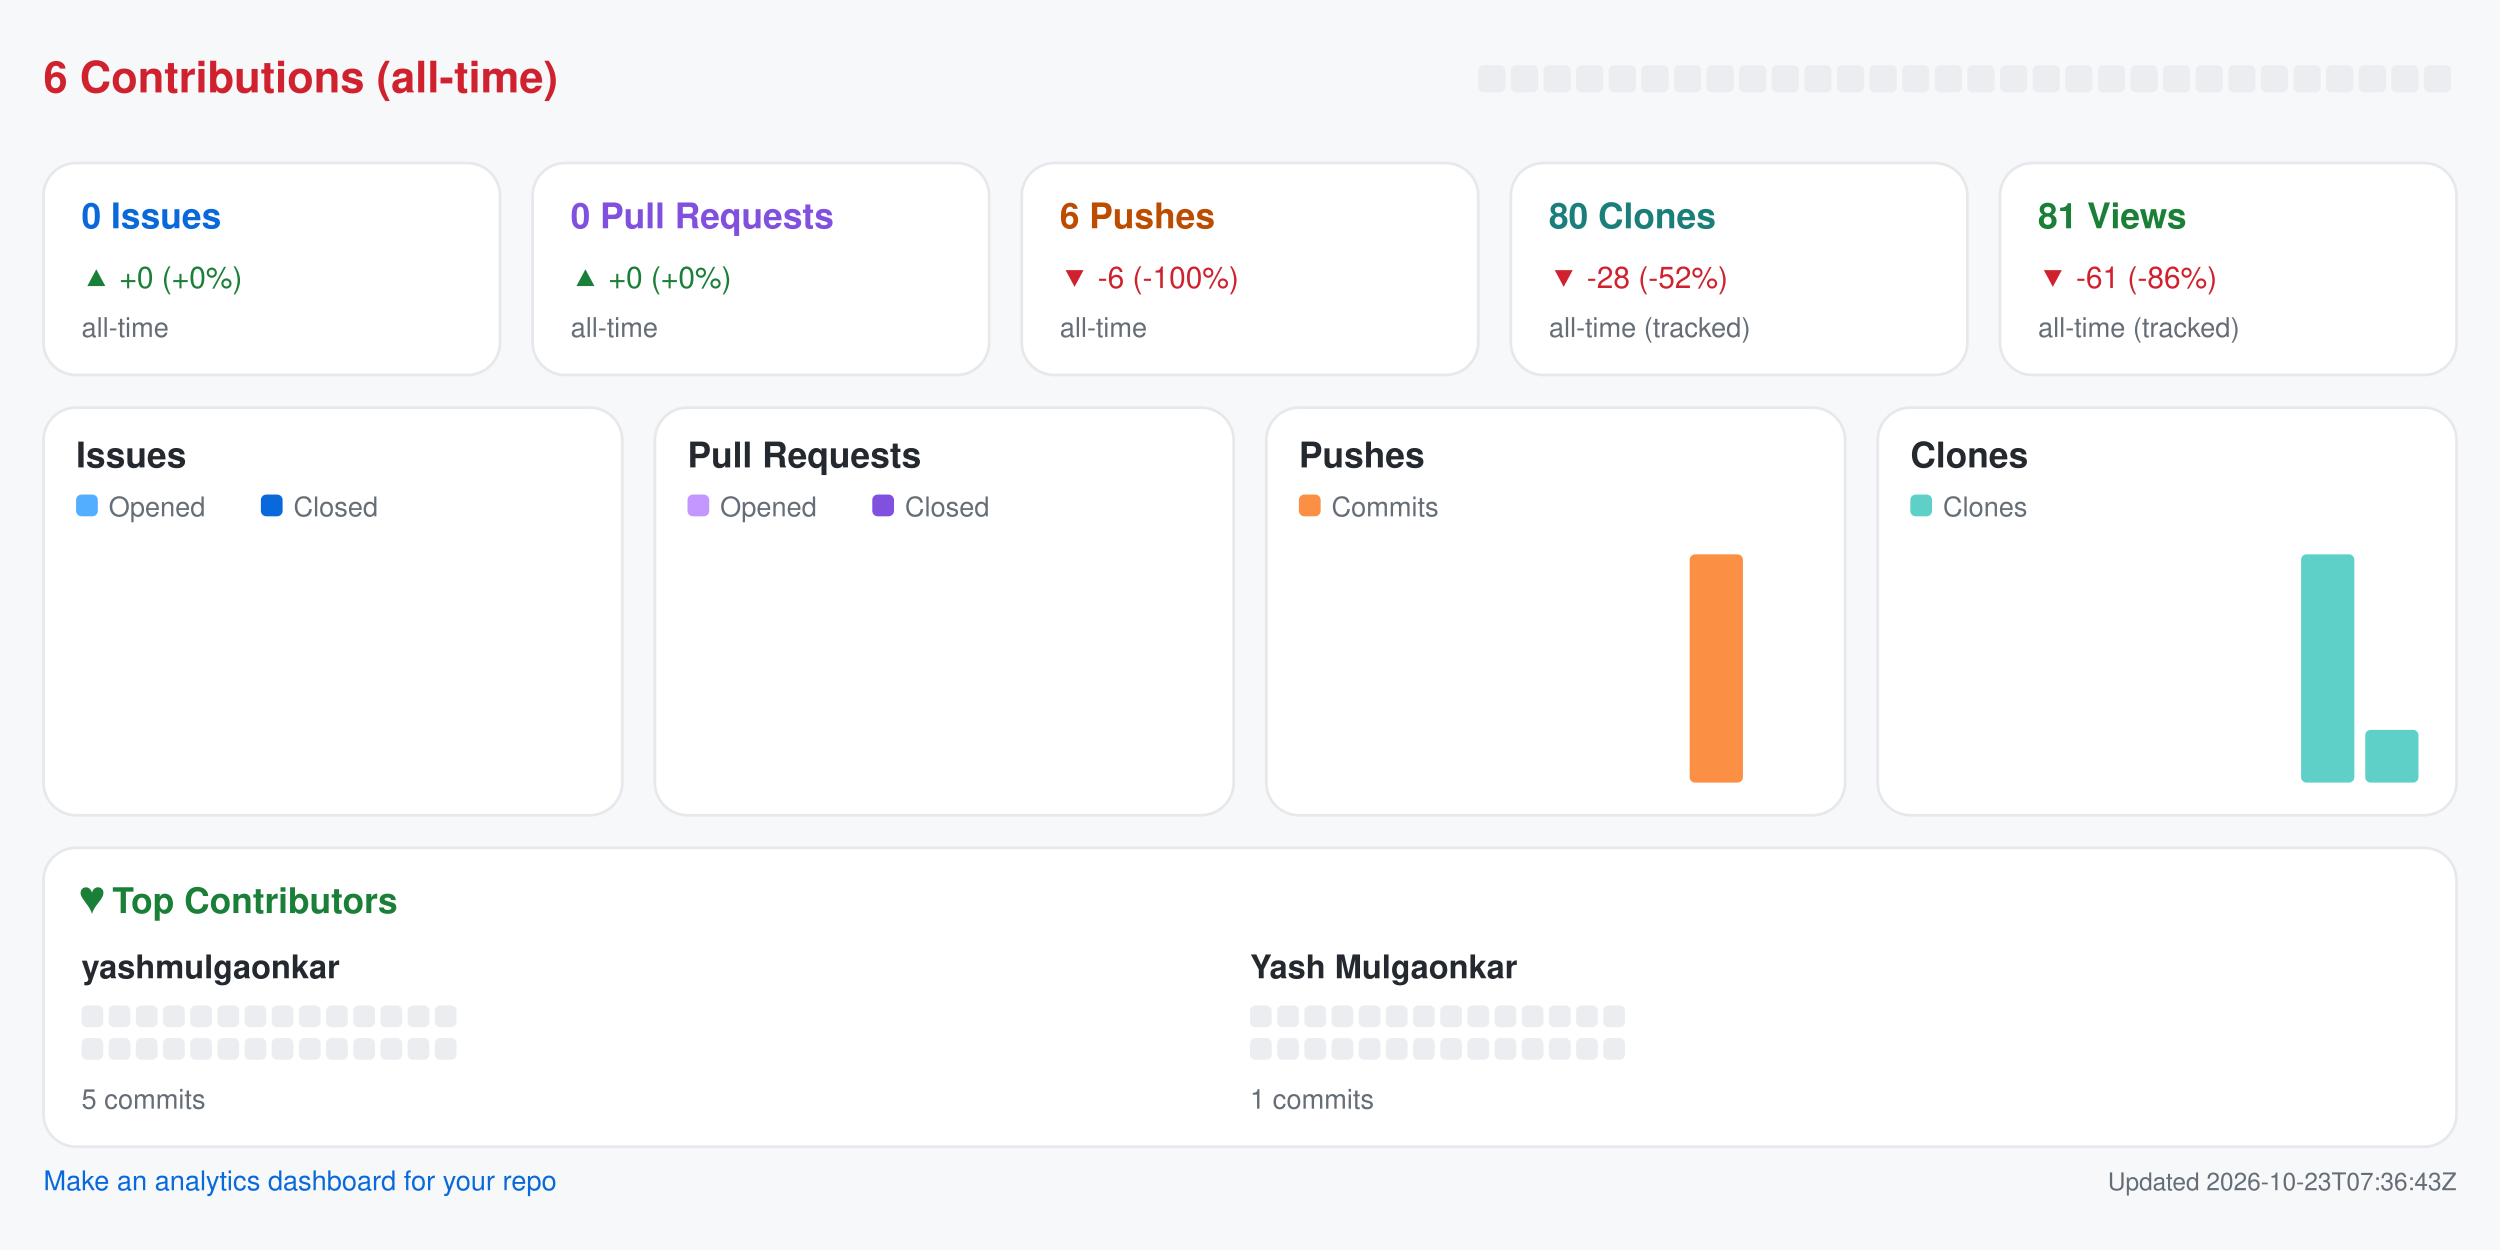
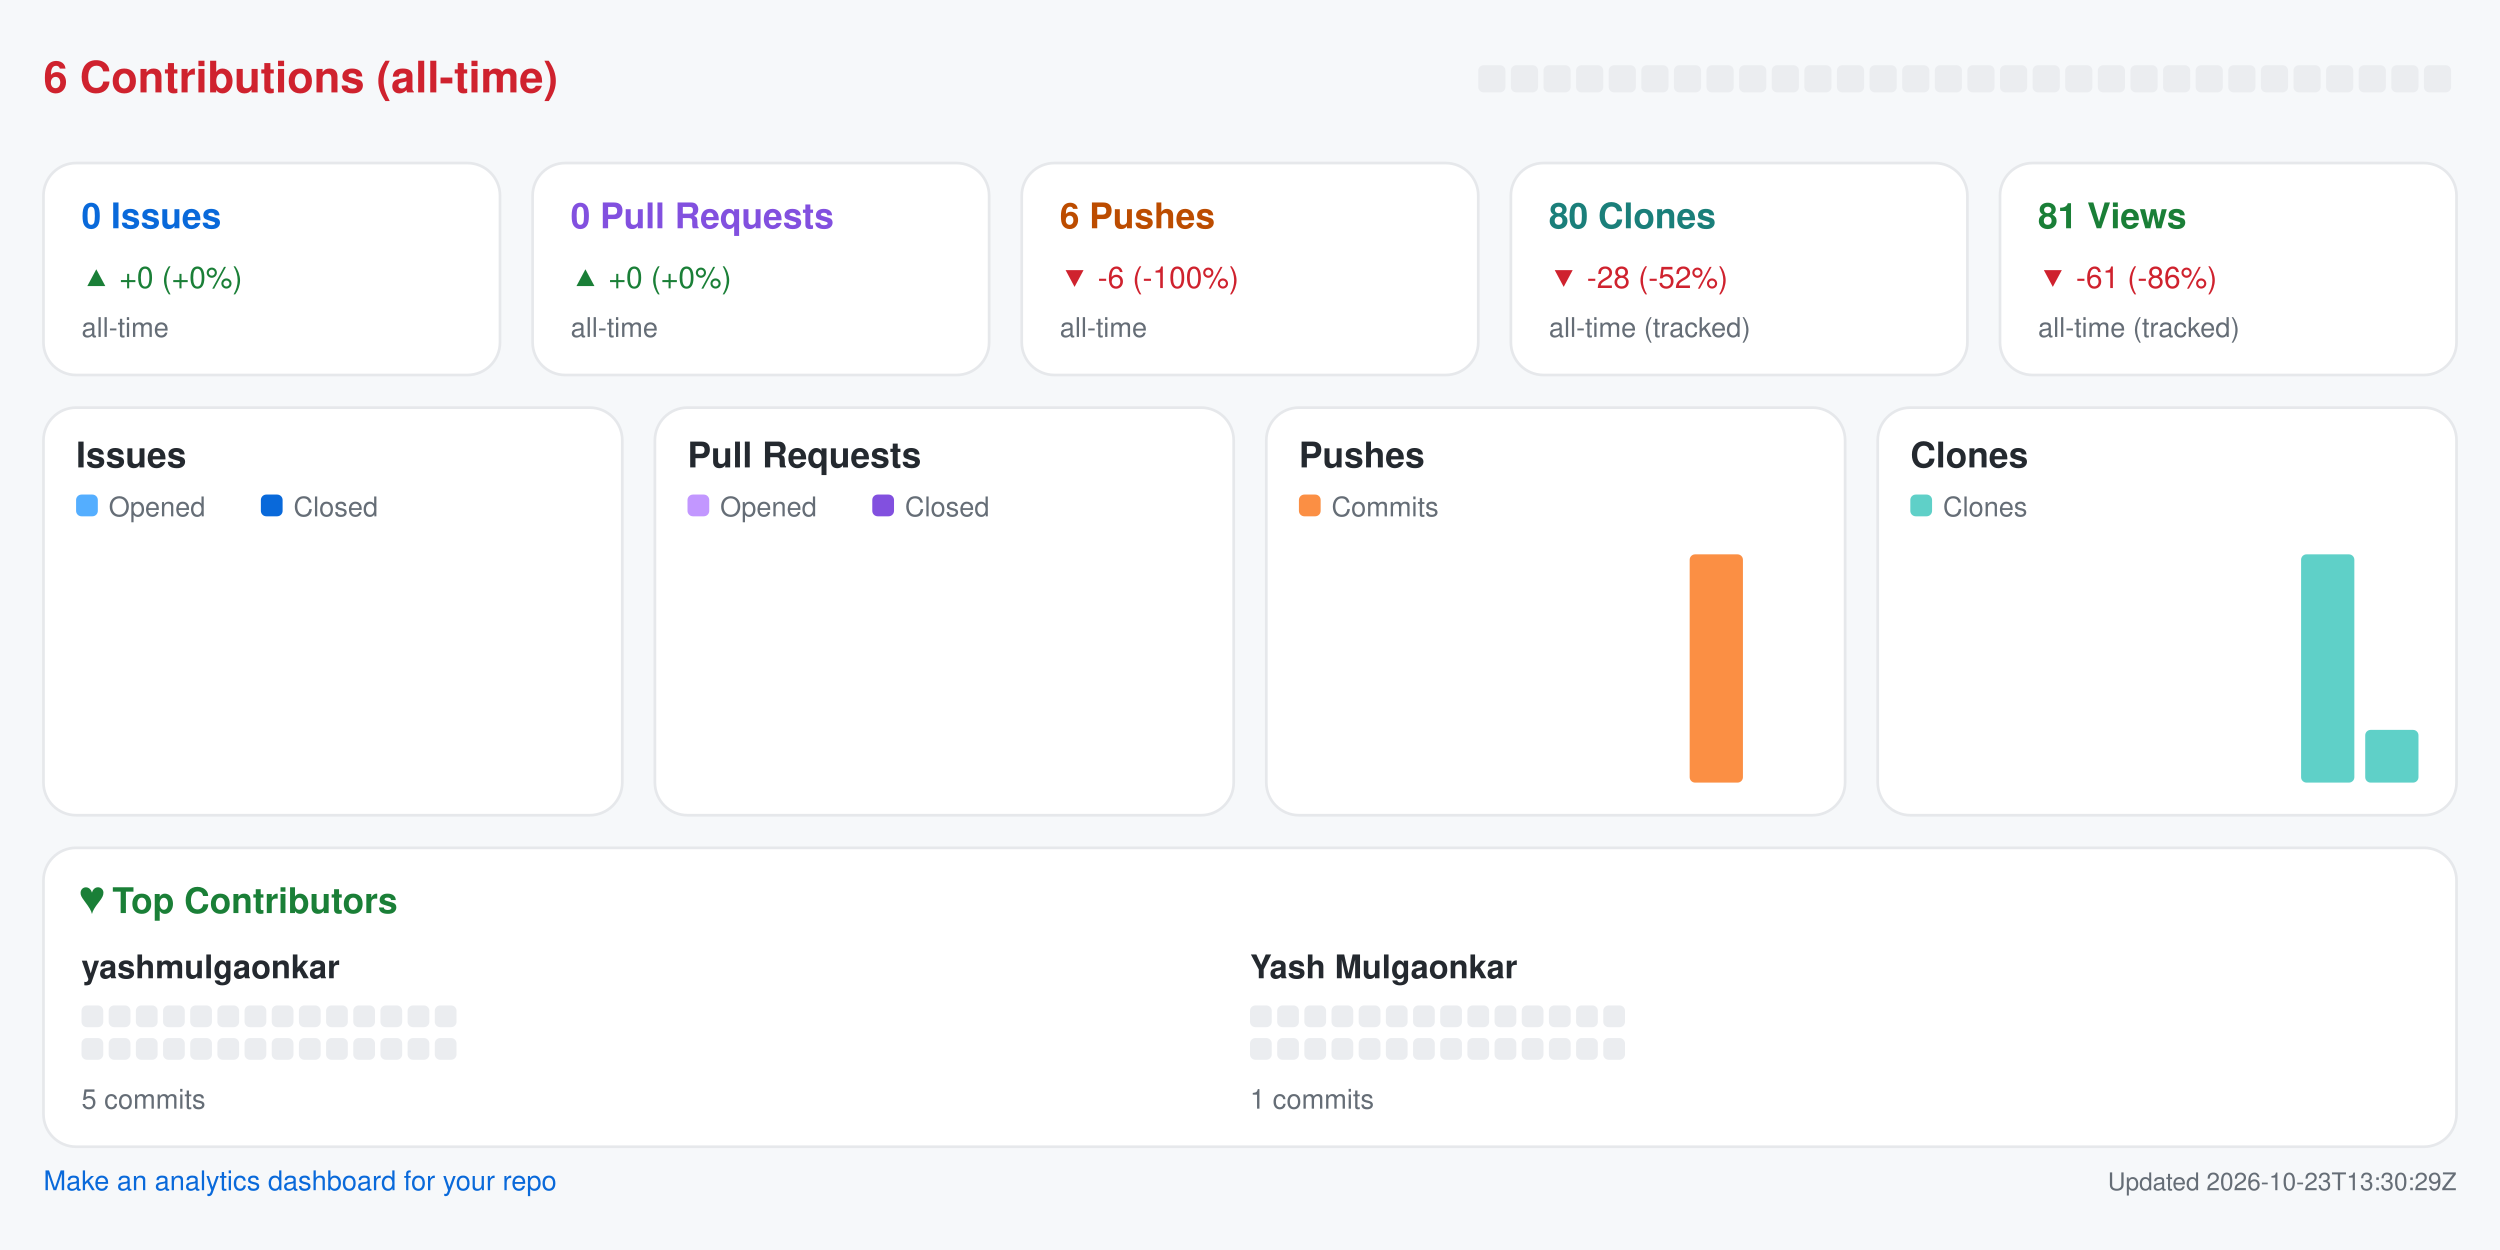
<svg xmlns="http://www.w3.org/2000/svg" width="920" height="460" viewBox="0 0 920 460" role="img" aria-label="Repository analytics for yashmulgaonkar/pi-tools">
  <rect x="0.0" y="0.0" width="920.0" height="460.0" rx="0" fill="#f6f8fa" />
  <text x="16.0" y="34.0" fill="#cf222e" font-size="16" font-family="-apple-system,BlinkMacSystemFont,Segoe UI,Helvetica,Arial,sans-serif" font-weight="600" text-anchor="start">6 Contributions (all-time)</text>
  <rect x="544.0" y="24.0" width="10.0" height="10.0" rx="2" fill="#ebedf0" />
  <rect x="556.0" y="24.0" width="10.0" height="10.0" rx="2" fill="#ebedf0" />
  <rect x="568.0" y="24.0" width="10.0" height="10.0" rx="2" fill="#ebedf0" />
  <rect x="580.0" y="24.0" width="10.0" height="10.0" rx="2" fill="#ebedf0" />
  <rect x="592.0" y="24.0" width="10.0" height="10.0" rx="2" fill="#ebedf0" />
  <rect x="604.0" y="24.0" width="10.0" height="10.0" rx="2" fill="#ebedf0" />
  <rect x="616.0" y="24.0" width="10.0" height="10.0" rx="2" fill="#ebedf0" />
  <rect x="628.0" y="24.0" width="10.0" height="10.0" rx="2" fill="#ebedf0" />
  <rect x="640.0" y="24.0" width="10.0" height="10.0" rx="2" fill="#ebedf0" />
  <rect x="652.0" y="24.0" width="10.0" height="10.0" rx="2" fill="#ebedf0" />
  <rect x="664.0" y="24.0" width="10.0" height="10.0" rx="2" fill="#ebedf0" />
  <rect x="676.0" y="24.0" width="10.0" height="10.0" rx="2" fill="#ebedf0" />
  <rect x="688.0" y="24.0" width="10.0" height="10.0" rx="2" fill="#ebedf0" />
  <rect x="700.0" y="24.0" width="10.0" height="10.0" rx="2" fill="#ebedf0" />
  <rect x="712.0" y="24.0" width="10.0" height="10.0" rx="2" fill="#ebedf0" />
  <rect x="724.0" y="24.0" width="10.0" height="10.0" rx="2" fill="#ebedf0" />
  <rect x="736.0" y="24.0" width="10.0" height="10.0" rx="2" fill="#ebedf0" />
  <rect x="748.0" y="24.0" width="10.0" height="10.0" rx="2" fill="#ebedf0" />
  <rect x="760.0" y="24.0" width="10.0" height="10.0" rx="2" fill="#ebedf0" />
  <rect x="772.0" y="24.0" width="10.0" height="10.0" rx="2" fill="#ebedf0" />
  <rect x="784.0" y="24.0" width="10.0" height="10.0" rx="2" fill="#ebedf0" />
  <rect x="796.0" y="24.0" width="10.0" height="10.0" rx="2" fill="#ebedf0" />
  <rect x="808.0" y="24.0" width="10.0" height="10.0" rx="2" fill="#ebedf0" />
  <rect x="820.0" y="24.0" width="10.0" height="10.0" rx="2" fill="#ebedf0" />
  <rect x="832.0" y="24.0" width="10.0" height="10.0" rx="2" fill="#ebedf0" />
  <rect x="844.0" y="24.0" width="10.0" height="10.0" rx="2" fill="#ebedf0" />
  <rect x="856.0" y="24.0" width="10.0" height="10.0" rx="2" fill="#ebedf0" />
  <rect x="868.0" y="24.0" width="10.0" height="10.0" rx="2" fill="#ebedf0" />
  <rect x="880.0" y="24.0" width="10.0" height="10.0" rx="2" fill="#ebedf0" />
  <rect x="892.0" y="24.0" width="10.0" height="10.0" rx="2" fill="#ebedf0" />
  <rect x="16.0" y="60.0" width="168.0" height="78.0" rx="12" fill="#ffffff" stroke="#e6e8eb" />
  <text x="30.0" y="84.0" fill="#0969da" font-size="13" font-family="-apple-system,BlinkMacSystemFont,Segoe UI,Helvetica,Arial,sans-serif" font-weight="600" text-anchor="start">0 Issues</text>
  <text x="30.0" y="106.0" fill="#1a7f37" font-size="11" font-family="-apple-system,BlinkMacSystemFont,Segoe UI,Helvetica,Arial,sans-serif" font-weight="400" text-anchor="start">▲ +0 (+0%)</text>
  <text x="30.0" y="124.0" fill="#656d76" font-size="10" font-family="-apple-system,BlinkMacSystemFont,Segoe UI,Helvetica,Arial,sans-serif" font-weight="400" text-anchor="start">all-time</text>
  <rect x="196.0" y="60.0" width="168.0" height="78.0" rx="12" fill="#ffffff" stroke="#e6e8eb" />
  <text x="210.0" y="84.0" fill="#8250df" font-size="13" font-family="-apple-system,BlinkMacSystemFont,Segoe UI,Helvetica,Arial,sans-serif" font-weight="600" text-anchor="start">0 Pull Requests</text>
  <text x="210.0" y="106.0" fill="#1a7f37" font-size="11" font-family="-apple-system,BlinkMacSystemFont,Segoe UI,Helvetica,Arial,sans-serif" font-weight="400" text-anchor="start">▲ +0 (+0%)</text>
  <text x="210.0" y="124.0" fill="#656d76" font-size="10" font-family="-apple-system,BlinkMacSystemFont,Segoe UI,Helvetica,Arial,sans-serif" font-weight="400" text-anchor="start">all-time</text>
  <rect x="376.0" y="60.0" width="168.0" height="78.0" rx="12" fill="#ffffff" stroke="#e6e8eb" />
  <text x="390.0" y="84.0" fill="#bc4c00" font-size="13" font-family="-apple-system,BlinkMacSystemFont,Segoe UI,Helvetica,Arial,sans-serif" font-weight="600" text-anchor="start">6 Pushes</text>
  <text x="390.0" y="106.0" fill="#cf222e" font-size="11" font-family="-apple-system,BlinkMacSystemFont,Segoe UI,Helvetica,Arial,sans-serif" font-weight="400" text-anchor="start">▼ -6 (-100%)</text>
  <text x="390.0" y="124.0" fill="#656d76" font-size="10" font-family="-apple-system,BlinkMacSystemFont,Segoe UI,Helvetica,Arial,sans-serif" font-weight="400" text-anchor="start">all-time</text>
  <rect x="556.0" y="60.0" width="168.0" height="78.0" rx="12" fill="#ffffff" stroke="#e6e8eb" />
  <text x="570.0" y="84.0" fill="#1a7f7a" font-size="13" font-family="-apple-system,BlinkMacSystemFont,Segoe UI,Helvetica,Arial,sans-serif" font-weight="600" text-anchor="start">80 Clones</text>
  <text x="570.0" y="106.0" fill="#cf222e" font-size="11" font-family="-apple-system,BlinkMacSystemFont,Segoe UI,Helvetica,Arial,sans-serif" font-weight="400" text-anchor="start">▼ -28 (-52%)</text>
  <text x="570.0" y="124.0" fill="#656d76" font-size="10" font-family="-apple-system,BlinkMacSystemFont,Segoe UI,Helvetica,Arial,sans-serif" font-weight="400" text-anchor="start">all-time (tracked)</text>
  <rect x="736.0" y="60.0" width="168.0" height="78.0" rx="12" fill="#ffffff" stroke="#e6e8eb" />
  <text x="750.0" y="84.0" fill="#1a7f37" font-size="13" font-family="-apple-system,BlinkMacSystemFont,Segoe UI,Helvetica,Arial,sans-serif" font-weight="600" text-anchor="start">81 Views</text>
  <text x="750.0" y="106.0" fill="#cf222e" font-size="11" font-family="-apple-system,BlinkMacSystemFont,Segoe UI,Helvetica,Arial,sans-serif" font-weight="400" text-anchor="start">▼ -61 (-86%)</text>
  <text x="750.0" y="124.0" fill="#656d76" font-size="10" font-family="-apple-system,BlinkMacSystemFont,Segoe UI,Helvetica,Arial,sans-serif" font-weight="400" text-anchor="start">all-time (tracked)</text>
  <rect x="16.0" y="150.0" width="213.0" height="150.0" rx="12" fill="#ffffff" stroke="#e6e8eb" />
  <text x="28.0" y="172.0" fill="#24292f" font-size="13" font-family="-apple-system,BlinkMacSystemFont,Segoe UI,Helvetica,Arial,sans-serif" font-weight="600" text-anchor="start">Issues</text>
  <rect x="28.0" y="182.0" width="8.0" height="8.0" rx="2" fill="#54aeff" />
  <text x="40.0" y="190.0" fill="#656d76" font-size="10" font-family="-apple-system,BlinkMacSystemFont,Segoe UI,Helvetica,Arial,sans-serif" font-weight="400" text-anchor="start">Opened</text>
  <rect x="96.0" y="182.0" width="8.0" height="8.0" rx="2" fill="#0969da" />
  <text x="108.0" y="190.0" fill="#656d76" font-size="10" font-family="-apple-system,BlinkMacSystemFont,Segoe UI,Helvetica,Arial,sans-serif" font-weight="400" text-anchor="start">Closed</text>
  <rect x="30.0" y="288.0" width="8.8" height="0.0" rx="2" fill="#54aeff" />
  <rect x="39.8" y="288.0" width="8.8" height="0.0" rx="2" fill="#0969da" />
  <rect x="53.6" y="288.0" width="8.8" height="0.0" rx="2" fill="#54aeff" />
  <rect x="63.4" y="288.0" width="8.8" height="0.0" rx="2" fill="#0969da" />
  <rect x="77.2" y="288.0" width="8.8" height="0.0" rx="2" fill="#54aeff" />
  <rect x="87.1" y="288.0" width="8.8" height="0.0" rx="2" fill="#0969da" />
  <rect x="100.9" y="288.0" width="8.8" height="0.0" rx="2" fill="#54aeff" />
  <rect x="110.7" y="288.0" width="8.8" height="0.0" rx="2" fill="#0969da" />
  <rect x="124.5" y="288.0" width="8.8" height="0.0" rx="2" fill="#54aeff" />
  <rect x="134.3" y="288.0" width="8.8" height="0.0" rx="2" fill="#0969da" />
  <rect x="148.1" y="288.0" width="8.8" height="0.0" rx="2" fill="#54aeff" />
  <rect x="157.9" y="288.0" width="8.8" height="0.0" rx="2" fill="#0969da" />
  <rect x="171.8" y="288.0" width="8.8" height="0.0" rx="2" fill="#54aeff" />
  <rect x="181.6" y="288.0" width="8.8" height="0.0" rx="2" fill="#0969da" />
  <rect x="195.4" y="288.0" width="8.8" height="0.0" rx="2" fill="#54aeff" />
  <rect x="205.2" y="288.0" width="8.8" height="0.0" rx="2" fill="#0969da" />
  <rect x="241.0" y="150.0" width="213.0" height="150.0" rx="12" fill="#ffffff" stroke="#e6e8eb" />
  <text x="253.0" y="172.0" fill="#24292f" font-size="13" font-family="-apple-system,BlinkMacSystemFont,Segoe UI,Helvetica,Arial,sans-serif" font-weight="600" text-anchor="start">Pull Requests</text>
  <rect x="253.0" y="182.0" width="8.0" height="8.0" rx="2" fill="#c297ff" />
  <text x="265.0" y="190.0" fill="#656d76" font-size="10" font-family="-apple-system,BlinkMacSystemFont,Segoe UI,Helvetica,Arial,sans-serif" font-weight="400" text-anchor="start">Opened</text>
  <rect x="321.0" y="182.0" width="8.0" height="8.0" rx="2" fill="#8250df" />
  <text x="333.0" y="190.0" fill="#656d76" font-size="10" font-family="-apple-system,BlinkMacSystemFont,Segoe UI,Helvetica,Arial,sans-serif" font-weight="400" text-anchor="start">Closed</text>
  <rect x="255.0" y="288.0" width="8.8" height="0.0" rx="2" fill="#c297ff" />
  <rect x="264.8" y="288.0" width="8.8" height="0.0" rx="2" fill="#8250df" />
  <rect x="278.6" y="288.0" width="8.8" height="0.0" rx="2" fill="#c297ff" />
  <rect x="288.4" y="288.0" width="8.8" height="0.0" rx="2" fill="#8250df" />
  <rect x="302.2" y="288.0" width="8.8" height="0.0" rx="2" fill="#c297ff" />
  <rect x="312.1" y="288.0" width="8.8" height="0.0" rx="2" fill="#8250df" />
  <rect x="325.9" y="288.0" width="8.8" height="0.0" rx="2" fill="#c297ff" />
  <rect x="335.7" y="288.0" width="8.8" height="0.0" rx="2" fill="#8250df" />
  <rect x="349.5" y="288.0" width="8.8" height="0.0" rx="2" fill="#c297ff" />
  <rect x="359.3" y="288.0" width="8.8" height="0.0" rx="2" fill="#8250df" />
  <rect x="373.1" y="288.0" width="8.8" height="0.0" rx="2" fill="#c297ff" />
  <rect x="382.9" y="288.0" width="8.8" height="0.0" rx="2" fill="#8250df" />
  <rect x="396.8" y="288.0" width="8.8" height="0.0" rx="2" fill="#c297ff" />
  <rect x="406.6" y="288.0" width="8.8" height="0.0" rx="2" fill="#8250df" />
  <rect x="420.4" y="288.0" width="8.8" height="0.0" rx="2" fill="#c297ff" />
  <rect x="430.2" y="288.0" width="8.8" height="0.0" rx="2" fill="#8250df" />
  <rect x="466.0" y="150.0" width="213.0" height="150.0" rx="12" fill="#ffffff" stroke="#e6e8eb" />
  <text x="478.0" y="172.0" fill="#24292f" font-size="13" font-family="-apple-system,BlinkMacSystemFont,Segoe UI,Helvetica,Arial,sans-serif" font-weight="600" text-anchor="start">Pushes</text>
  <rect x="478.0" y="182.0" width="8.0" height="8.0" rx="2" fill="#fb8f44" />
  <text x="490.0" y="190.0" fill="#656d76" font-size="10" font-family="-apple-system,BlinkMacSystemFont,Segoe UI,Helvetica,Arial,sans-serif" font-weight="400" text-anchor="start">Commits</text>
  <rect x="480.0" y="288.0" width="19.6" height="0.0" rx="2" fill="#fb8f44" />
  <rect x="503.6" y="288.0" width="19.6" height="0.0" rx="2" fill="#fb8f44" />
  <rect x="527.2" y="288.0" width="19.6" height="0.0" rx="2" fill="#fb8f44" />
  <rect x="550.9" y="288.0" width="19.6" height="0.0" rx="2" fill="#fb8f44" />
  <rect x="574.5" y="288.0" width="19.6" height="0.0" rx="2" fill="#fb8f44" />
  <rect x="598.1" y="288.0" width="19.6" height="0.0" rx="2" fill="#fb8f44" />
  <rect x="621.8" y="204.0" width="19.6" height="84.0" rx="2" fill="#fb8f44" />
  <rect x="645.4" y="288.0" width="19.6" height="0.0" rx="2" fill="#fb8f44" />
  <rect x="691.0" y="150.0" width="213.0" height="150.0" rx="12" fill="#ffffff" stroke="#e6e8eb" />
  <text x="703.0" y="172.0" fill="#24292f" font-size="13" font-family="-apple-system,BlinkMacSystemFont,Segoe UI,Helvetica,Arial,sans-serif" font-weight="600" text-anchor="start">Clones</text>
  <rect x="703.0" y="182.0" width="8.0" height="8.0" rx="2" fill="#5fd0c8" />
  <text x="715.0" y="190.0" fill="#656d76" font-size="10" font-family="-apple-system,BlinkMacSystemFont,Segoe UI,Helvetica,Arial,sans-serif" font-weight="400" text-anchor="start">Clones</text>
  <rect x="705.0" y="288.0" width="19.6" height="0.0" rx="2" fill="#5fd0c8" />
  <rect x="728.6" y="288.0" width="19.6" height="0.0" rx="2" fill="#5fd0c8" />
  <rect x="752.2" y="288.0" width="19.6" height="0.0" rx="2" fill="#5fd0c8" />
  <rect x="775.9" y="288.0" width="19.6" height="0.0" rx="2" fill="#5fd0c8" />
  <rect x="799.5" y="288.0" width="19.6" height="0.0" rx="2" fill="#5fd0c8" />
  <rect x="823.1" y="288.0" width="19.6" height="0.0" rx="2" fill="#5fd0c8" />
  <rect x="846.8" y="204.0" width="19.6" height="84.0" rx="2" fill="#5fd0c8" />
  <rect x="870.4" y="268.6" width="19.6" height="19.4" rx="2" fill="#5fd0c8" />
  <rect x="16.0" y="312.0" width="888.0" height="110.0" rx="12" fill="#ffffff" stroke="#e6e8eb" />
  <text x="30.0" y="336.0" fill="#1a7f37" font-size="13" font-family="-apple-system,BlinkMacSystemFont,Segoe UI,Helvetica,Arial,sans-serif" font-weight="600" text-anchor="start">♥  Top Contributors</text>
  <text x="30.0" y="360.0" fill="#24292f" font-size="12" font-family="-apple-system,BlinkMacSystemFont,Segoe UI,Helvetica,Arial,sans-serif" font-weight="600" text-anchor="start">yashmulgaonkar</text>
  <rect x="30.0" y="370.0" width="8.0" height="8.0" rx="2" fill="#ebedf0" />
  <rect x="40.0" y="370.0" width="8.0" height="8.0" rx="2" fill="#ebedf0" />
  <rect x="50.0" y="370.0" width="8.0" height="8.0" rx="2" fill="#ebedf0" />
  <rect x="60.0" y="370.0" width="8.0" height="8.0" rx="2" fill="#ebedf0" />
  <rect x="70.0" y="370.0" width="8.0" height="8.0" rx="2" fill="#ebedf0" />
  <rect x="80.0" y="370.0" width="8.0" height="8.0" rx="2" fill="#ebedf0" />
  <rect x="90.0" y="370.0" width="8.0" height="8.0" rx="2" fill="#ebedf0" />
  <rect x="100.0" y="370.0" width="8.0" height="8.0" rx="2" fill="#ebedf0" />
  <rect x="110.0" y="370.0" width="8.0" height="8.0" rx="2" fill="#ebedf0" />
  <rect x="120.0" y="370.0" width="8.0" height="8.0" rx="2" fill="#ebedf0" />
  <rect x="130.0" y="370.0" width="8.0" height="8.0" rx="2" fill="#ebedf0" />
  <rect x="140.0" y="370.0" width="8.0" height="8.0" rx="2" fill="#ebedf0" />
  <rect x="150.0" y="370.0" width="8.0" height="8.0" rx="2" fill="#ebedf0" />
  <rect x="160.0" y="370.0" width="8.0" height="8.0" rx="2" fill="#ebedf0" />
  <rect x="30.0" y="382.0" width="8.0" height="8.0" rx="2" fill="#ebedf0" />
  <rect x="40.0" y="382.0" width="8.0" height="8.0" rx="2" fill="#ebedf0" />
  <rect x="50.0" y="382.0" width="8.0" height="8.0" rx="2" fill="#ebedf0" />
  <rect x="60.0" y="382.0" width="8.0" height="8.0" rx="2" fill="#ebedf0" />
  <rect x="70.0" y="382.0" width="8.0" height="8.0" rx="2" fill="#ebedf0" />
  <rect x="80.0" y="382.0" width="8.0" height="8.0" rx="2" fill="#ebedf0" />
  <rect x="90.0" y="382.0" width="8.0" height="8.0" rx="2" fill="#ebedf0" />
  <rect x="100.0" y="382.0" width="8.0" height="8.0" rx="2" fill="#ebedf0" />
  <rect x="110.0" y="382.0" width="8.0" height="8.0" rx="2" fill="#ebedf0" />
  <rect x="120.0" y="382.0" width="8.0" height="8.0" rx="2" fill="#ebedf0" />
  <rect x="130.0" y="382.0" width="8.0" height="8.0" rx="2" fill="#ebedf0" />
  <rect x="140.0" y="382.0" width="8.0" height="8.0" rx="2" fill="#ebedf0" />
  <rect x="150.0" y="382.0" width="8.0" height="8.0" rx="2" fill="#ebedf0" />
  <rect x="160.0" y="382.0" width="8.0" height="8.0" rx="2" fill="#ebedf0" />
  <text x="30.0" y="408.0" fill="#656d76" font-size="10" font-family="-apple-system,BlinkMacSystemFont,Segoe UI,Helvetica,Arial,sans-serif" font-weight="400" text-anchor="start">5 commits</text>
  <text x="460.0" y="360.0" fill="#24292f" font-size="12" font-family="-apple-system,BlinkMacSystemFont,Segoe UI,Helvetica,Arial,sans-serif" font-weight="600" text-anchor="start">Yash Mulgaonkar</text>
  <rect x="460.0" y="370.0" width="8.0" height="8.0" rx="2" fill="#ebedf0" />
  <rect x="470.0" y="370.0" width="8.0" height="8.0" rx="2" fill="#ebedf0" />
  <rect x="480.0" y="370.0" width="8.0" height="8.0" rx="2" fill="#ebedf0" />
  <rect x="490.0" y="370.0" width="8.0" height="8.0" rx="2" fill="#ebedf0" />
  <rect x="500.0" y="370.0" width="8.0" height="8.0" rx="2" fill="#ebedf0" />
  <rect x="510.0" y="370.0" width="8.0" height="8.0" rx="2" fill="#ebedf0" />
  <rect x="520.0" y="370.0" width="8.0" height="8.0" rx="2" fill="#ebedf0" />
  <rect x="530.0" y="370.0" width="8.0" height="8.0" rx="2" fill="#ebedf0" />
  <rect x="540.0" y="370.0" width="8.0" height="8.0" rx="2" fill="#ebedf0" />
  <rect x="550.0" y="370.0" width="8.0" height="8.0" rx="2" fill="#ebedf0" />
  <rect x="560.0" y="370.0" width="8.0" height="8.0" rx="2" fill="#ebedf0" />
  <rect x="570.0" y="370.0" width="8.0" height="8.0" rx="2" fill="#ebedf0" />
  <rect x="580.0" y="370.0" width="8.0" height="8.0" rx="2" fill="#ebedf0" />
  <rect x="590.0" y="370.0" width="8.0" height="8.0" rx="2" fill="#ebedf0" />
  <rect x="460.0" y="382.0" width="8.0" height="8.0" rx="2" fill="#ebedf0" />
  <rect x="470.0" y="382.0" width="8.0" height="8.0" rx="2" fill="#ebedf0" />
  <rect x="480.0" y="382.0" width="8.0" height="8.0" rx="2" fill="#ebedf0" />
  <rect x="490.0" y="382.0" width="8.0" height="8.0" rx="2" fill="#ebedf0" />
  <rect x="500.0" y="382.0" width="8.0" height="8.0" rx="2" fill="#ebedf0" />
  <rect x="510.0" y="382.0" width="8.0" height="8.0" rx="2" fill="#ebedf0" />
  <rect x="520.0" y="382.0" width="8.0" height="8.0" rx="2" fill="#ebedf0" />
  <rect x="530.0" y="382.0" width="8.0" height="8.0" rx="2" fill="#ebedf0" />
  <rect x="540.0" y="382.0" width="8.0" height="8.0" rx="2" fill="#ebedf0" />
  <rect x="550.0" y="382.0" width="8.0" height="8.0" rx="2" fill="#ebedf0" />
  <rect x="560.0" y="382.0" width="8.0" height="8.0" rx="2" fill="#ebedf0" />
  <rect x="570.0" y="382.0" width="8.0" height="8.0" rx="2" fill="#ebedf0" />
  <rect x="580.0" y="382.0" width="8.0" height="8.0" rx="2" fill="#ebedf0" />
  <rect x="590.0" y="382.0" width="8.0" height="8.0" rx="2" fill="#ebedf0" />
  <text x="460.0" y="408.0" fill="#656d76" font-size="10" font-family="-apple-system,BlinkMacSystemFont,Segoe UI,Helvetica,Arial,sans-serif" font-weight="400" text-anchor="start">1 commits</text>
  <a href="https://github.com/yashmulgaonkar/repo-analytics" target="_blank" rel="noopener noreferrer">
    <text x="16.0" y="438.0" fill="#0969da" font-size="10" font-family="-apple-system,BlinkMacSystemFont,Segoe UI,Helvetica,Arial,sans-serif" font-weight="400" text-anchor="start">Make an analytics dashboard for your repo</text>
  </a>
-   <text x="904.0" y="438.0" fill="#656d76" font-size="9" font-family="-apple-system,BlinkMacSystemFont,Segoe UI,Helvetica,Arial,sans-serif" font-weight="400" text-anchor="end">Updated 2026-10-23T07:36:43Z</text>
+   <text x="904.0" y="438.0" fill="#656d76" font-size="9" font-family="-apple-system,BlinkMacSystemFont,Segoe UI,Helvetica,Arial,sans-serif" font-weight="400" text-anchor="end">Updated 2026-10-23T13:30:29Z</text>
</svg>
